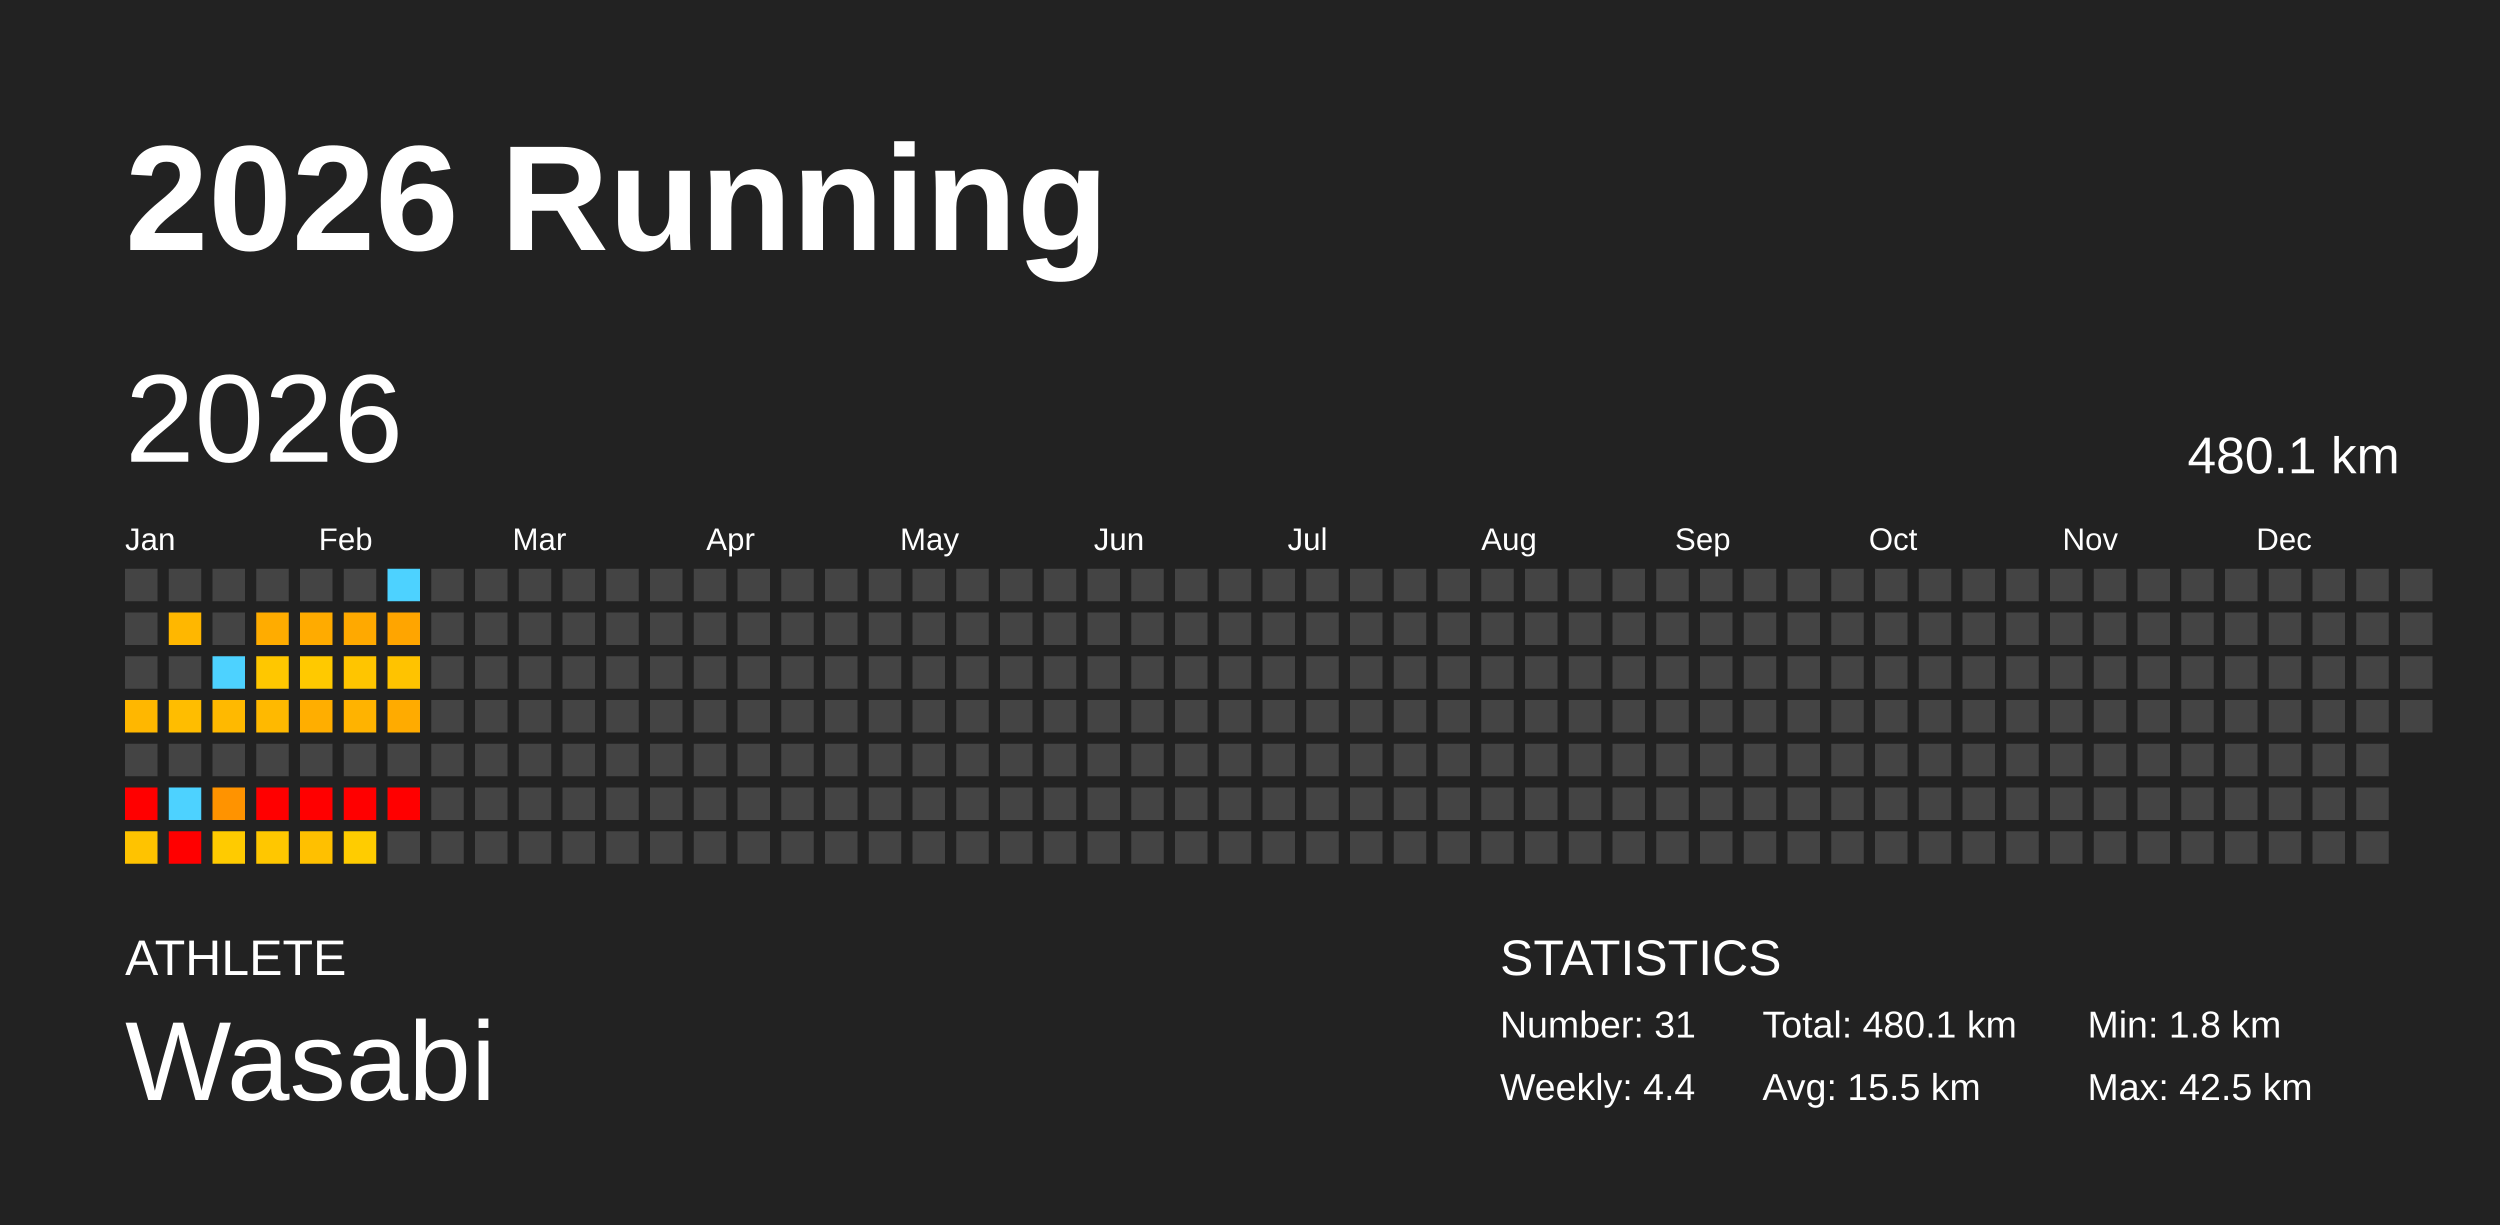
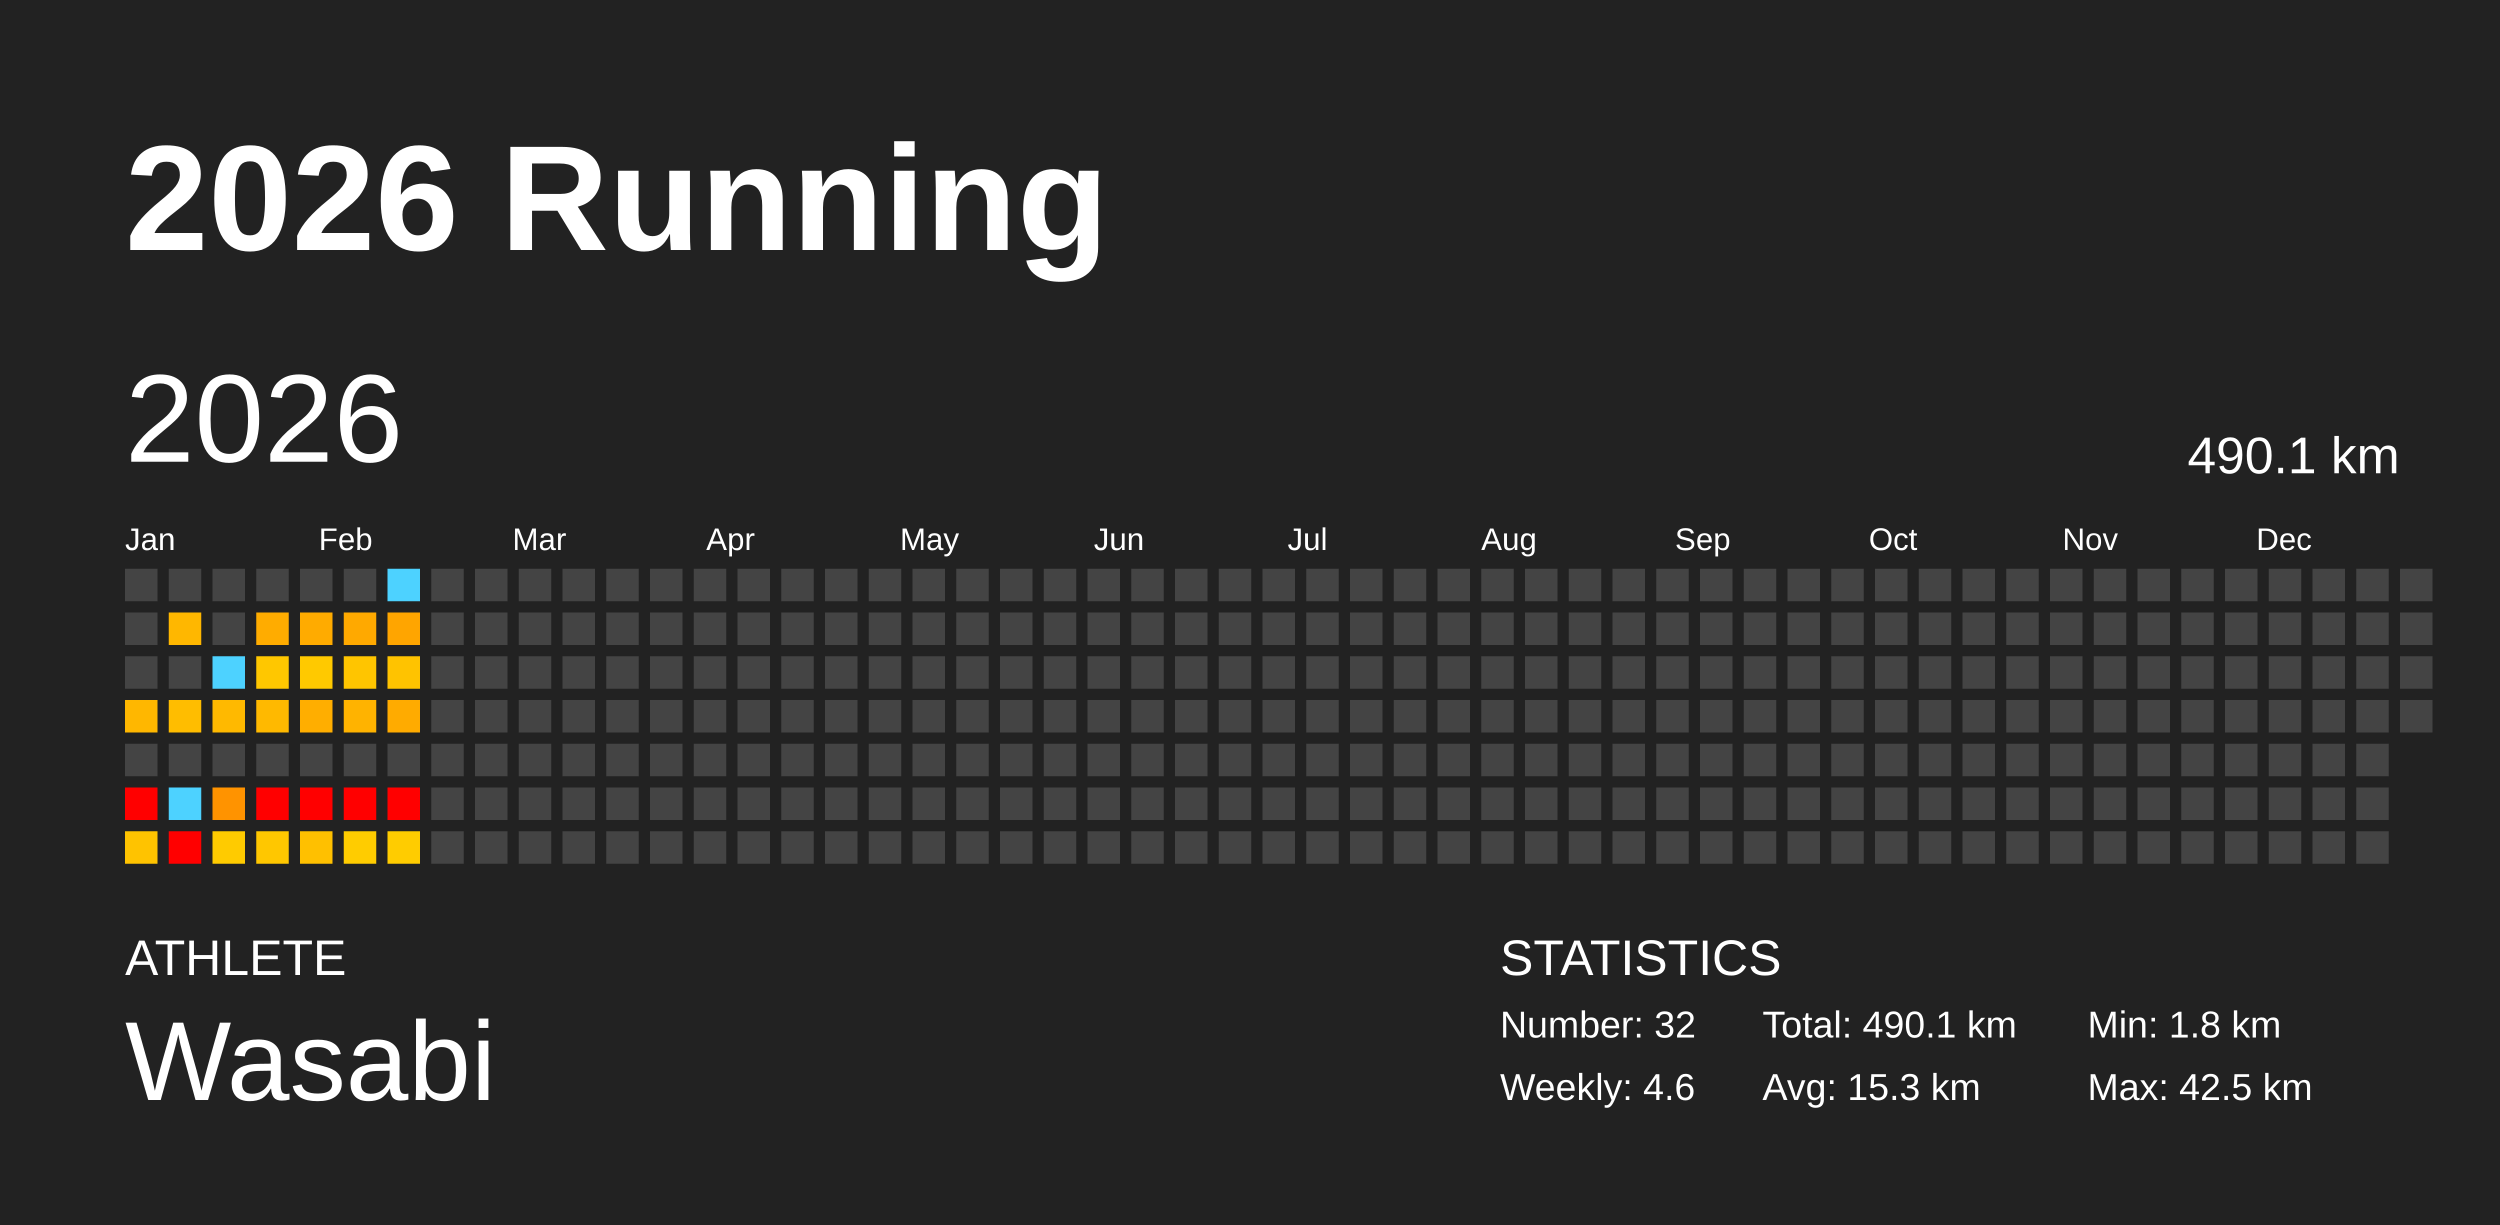
<svg xmlns="http://www.w3.org/2000/svg" baseProfile="full" height="98mm" version="1.1" viewBox="0,0,200,98" width="200mm">
  <defs />
  <rect fill="#222222" height="98" width="200" x="0" y="0" />
  <text fill="#FFFFFF" style="font-size:12px; font-family:Arial; font-weight:bold;" x="10" y="20">2026 Running</text>
  <text fill="#FFFFFF" style="font-size:4px; font-family:Arial" x="10" y="78">ATHLETE</text>
  <text fill="#FFFFFF" style="font-size:9px; font-family:Arial" x="10" y="88">Wasabi</text>
  <text fill="#FFFFFF" style="font-size:4px; font-family:Arial" x="120" y="78">STATISTICS</text>
-   <text fill="#FFFFFF" style="font-size:3px; font-family:Arial" x="120" y="83">Number: 31</text>
-   <text fill="#FFFFFF" style="font-size:3px; font-family:Arial" x="120" y="88">Weekly: 4.4</text>
-   <text fill="#FFFFFF" style="font-size:3px; font-family:Arial" x="141" y="83">Total: 480.1 km</text>
-   <text fill="#FFFFFF" style="font-size:3px; font-family:Arial" x="141" y="88">Avg: 15.5 km</text>
+   <text fill="#FFFFFF" style="font-size:3px; font-family:Arial" x="120" y="83">Number: 32</text>
+   <text fill="#FFFFFF" style="font-size:3px; font-family:Arial" x="120" y="88">Weekly: 4.6</text>
+   <text fill="#FFFFFF" style="font-size:3px; font-family:Arial" x="141" y="83">Total: 490.1 km</text>
+   <text fill="#FFFFFF" style="font-size:3px; font-family:Arial" x="141" y="88">Avg: 15.3 km</text>
  <text fill="#FFFFFF" style="font-size:3px; font-family:Arial" x="167" y="83">Min: 1.8 km</text>
  <text fill="#FFFFFF" style="font-size:3px; font-family:Arial" x="167" y="88">Max: 42.5 km</text>
  <text dominant-baseline="hanging" fill="#FFFFFF" style="font-size:10.0px; font-family:Arial;" x="10" y="30">2026</text>
-   <text dominant-baseline="hanging" fill="#FFFFFF" style="font-size:4.125px; font-family:Arial;" x="175" y="35">480.1 km</text>
+   <text dominant-baseline="hanging" fill="#FFFFFF" style="font-size:4.125px; font-family:Arial;" x="175" y="35">490.1 km</text>
  <text fill="#FFFFFF" style="font-size:2.5px; font-family:Arial" x="10.0" y="44">Jan</text>
  <text fill="#FFFFFF" style="font-size:2.5px; font-family:Arial" x="25.5" y="44">Feb</text>
  <text fill="#FFFFFF" style="font-size:2.5px; font-family:Arial" x="41.0" y="44">Mar</text>
  <text fill="#FFFFFF" style="font-size:2.5px; font-family:Arial" x="56.5" y="44">Apr</text>
  <text fill="#FFFFFF" style="font-size:2.5px; font-family:Arial" x="72.0" y="44">May</text>
  <text fill="#FFFFFF" style="font-size:2.5px; font-family:Arial" x="87.5" y="44">Jun</text>
  <text fill="#FFFFFF" style="font-size:2.5px; font-family:Arial" x="103.0" y="44">Jul</text>
  <text fill="#FFFFFF" style="font-size:2.5px; font-family:Arial" x="118.5" y="44">Aug</text>
  <text fill="#FFFFFF" style="font-size:2.5px; font-family:Arial" x="134.0" y="44">Sep</text>
  <text fill="#FFFFFF" style="font-size:2.5px; font-family:Arial" x="149.5" y="44">Oct</text>
  <text fill="#FFFFFF" style="font-size:2.5px; font-family:Arial" x="165.0" y="44">Nov</text>
  <text fill="#FFFFFF" style="font-size:2.5px; font-family:Arial" x="180.5" y="44">Dec</text>
  <rect fill="#444444" height="2.6" width="2.6" x="10.0" y="45.5" />
  <rect fill="#444444" height="2.6" width="2.6" x="10.0" y="49.0" />
  <rect fill="#444444" height="2.6" width="2.6" x="10.0" y="52.5" />
  <rect fill="#ffb700" height="2.6" width="2.6" x="10.0" y="56.0" />
  <rect fill="#444444" height="2.6" width="2.6" x="10.0" y="59.5" />
  <rect fill="red" height="2.6" width="2.6" x="10.0" y="63.0" />
  <rect fill="#ffc300" height="2.6" width="2.6" x="10.0" y="66.5" />
  <rect fill="#444444" height="2.6" width="2.6" x="13.5" y="45.5" />
  <rect fill="#ffb700" height="2.6" width="2.6" x="13.5" y="49.0" />
  <rect fill="#444444" height="2.6" width="2.6" x="13.5" y="52.5" />
  <rect fill="#ffbd00" height="2.6" width="2.6" x="13.5" y="56.0" />
  <rect fill="#444444" height="2.6" width="2.6" x="13.5" y="59.5" />
  <rect fill="#4dd2ff" height="2.6" width="2.6" x="13.5" y="63.0" />
  <rect fill="red" height="2.6" width="2.6" x="13.5" y="66.5" />
  <rect fill="#444444" height="2.6" width="2.6" x="17.0" y="45.5" />
  <rect fill="#444444" height="2.6" width="2.6" x="17.0" y="49.0" />
  <rect fill="#4dd2ff" height="2.6" width="2.6" x="17.0" y="52.5" />
  <rect fill="#ffb900" height="2.6" width="2.6" x="17.0" y="56.0" />
  <rect fill="#444444" height="2.6" width="2.6" x="17.0" y="59.5" />
  <rect fill="#ff9300" height="2.6" width="2.6" x="17.0" y="63.0" />
  <rect fill="#ffcb00" height="2.6" width="2.6" x="17.0" y="66.5" />
  <rect fill="#444444" height="2.6" width="2.6" x="20.5" y="45.5" />
  <rect fill="#ffac00" height="2.6" width="2.6" x="20.5" y="49.0" />
  <rect fill="#ffc700" height="2.6" width="2.6" x="20.5" y="52.5" />
  <rect fill="#ffb900" height="2.6" width="2.6" x="20.5" y="56.0" />
  <rect fill="#444444" height="2.6" width="2.6" x="20.5" y="59.5" />
  <rect fill="red" height="2.6" width="2.6" x="20.5" y="63.0" />
  <rect fill="#ffc700" height="2.6" width="2.6" x="20.5" y="66.5" />
  <rect fill="#444444" height="2.6" width="2.6" x="24.0" y="45.5" />
  <rect fill="#ffab00" height="2.6" width="2.6" x="24.0" y="49.0" />
  <rect fill="#ffc900" height="2.6" width="2.6" x="24.0" y="52.5" />
  <rect fill="#ffae00" height="2.6" width="2.6" x="24.0" y="56.0" />
  <rect fill="#444444" height="2.6" width="2.6" x="24.0" y="59.5" />
  <rect fill="red" height="2.6" width="2.6" x="24.0" y="63.0" />
  <rect fill="#ffc000" height="2.6" width="2.6" x="24.0" y="66.5" />
  <rect fill="#444444" height="2.6" width="2.6" x="27.5" y="45.5" />
  <rect fill="#ffa900" height="2.6" width="2.6" x="27.5" y="49.0" />
  <rect fill="#ffc500" height="2.6" width="2.6" x="27.5" y="52.5" />
  <rect fill="#ffb300" height="2.6" width="2.6" x="27.5" y="56.0" />
  <rect fill="#444444" height="2.6" width="2.6" x="27.5" y="59.5" />
  <rect fill="red" height="2.6" width="2.6" x="27.5" y="63.0" />
  <rect fill="#ffcc00" height="2.6" width="2.6" x="27.5" y="66.5" />
  <rect fill="#4dd2ff" height="2.6" width="2.6" x="31.0" y="45.5" />
  <rect fill="#ffa500" height="2.6" width="2.6" x="31.0" y="49.0" />
  <rect fill="#ffc300" height="2.6" width="2.6" x="31.0" y="52.5" />
  <rect fill="#ffab00" height="2.6" width="2.6" x="31.0" y="56.0" />
  <rect fill="#444444" height="2.6" width="2.6" x="31.0" y="59.5" />
  <rect fill="red" height="2.6" width="2.6" x="31.0" y="63.0" />
-   <rect fill="#444444" height="2.6" width="2.6" x="31.0" y="66.5" />
+   <rect fill="#ffcc00" height="2.6" width="2.6" x="31.0" y="66.5" />
  <rect fill="#444444" height="2.6" width="2.6" x="34.5" y="45.5" />
  <rect fill="#444444" height="2.6" width="2.6" x="34.5" y="49.0" />
  <rect fill="#444444" height="2.6" width="2.6" x="34.5" y="52.5" />
  <rect fill="#444444" height="2.6" width="2.6" x="34.5" y="56.0" />
  <rect fill="#444444" height="2.6" width="2.6" x="34.5" y="59.5" />
  <rect fill="#444444" height="2.6" width="2.6" x="34.5" y="63.0" />
  <rect fill="#444444" height="2.6" width="2.6" x="34.5" y="66.5" />
  <rect fill="#444444" height="2.6" width="2.6" x="38.0" y="45.5" />
  <rect fill="#444444" height="2.6" width="2.6" x="38.0" y="49.0" />
  <rect fill="#444444" height="2.6" width="2.6" x="38.0" y="52.5" />
  <rect fill="#444444" height="2.6" width="2.6" x="38.0" y="56.0" />
  <rect fill="#444444" height="2.6" width="2.6" x="38.0" y="59.5" />
  <rect fill="#444444" height="2.6" width="2.6" x="38.0" y="63.0" />
  <rect fill="#444444" height="2.6" width="2.6" x="38.0" y="66.5" />
  <rect fill="#444444" height="2.6" width="2.6" x="41.5" y="45.5" />
  <rect fill="#444444" height="2.6" width="2.6" x="41.5" y="49.0" />
  <rect fill="#444444" height="2.6" width="2.6" x="41.5" y="52.5" />
  <rect fill="#444444" height="2.6" width="2.6" x="41.5" y="56.0" />
  <rect fill="#444444" height="2.6" width="2.6" x="41.5" y="59.5" />
  <rect fill="#444444" height="2.6" width="2.6" x="41.5" y="63.0" />
  <rect fill="#444444" height="2.6" width="2.6" x="41.5" y="66.5" />
  <rect fill="#444444" height="2.6" width="2.6" x="45.0" y="45.5" />
  <rect fill="#444444" height="2.6" width="2.6" x="45.0" y="49.0" />
  <rect fill="#444444" height="2.6" width="2.6" x="45.0" y="52.5" />
  <rect fill="#444444" height="2.6" width="2.6" x="45.0" y="56.0" />
  <rect fill="#444444" height="2.6" width="2.6" x="45.0" y="59.5" />
  <rect fill="#444444" height="2.6" width="2.6" x="45.0" y="63.0" />
  <rect fill="#444444" height="2.6" width="2.6" x="45.0" y="66.5" />
  <rect fill="#444444" height="2.6" width="2.6" x="48.5" y="45.5" />
  <rect fill="#444444" height="2.6" width="2.6" x="48.5" y="49.0" />
  <rect fill="#444444" height="2.6" width="2.6" x="48.5" y="52.5" />
  <rect fill="#444444" height="2.6" width="2.6" x="48.5" y="56.0" />
  <rect fill="#444444" height="2.6" width="2.6" x="48.5" y="59.5" />
  <rect fill="#444444" height="2.6" width="2.6" x="48.5" y="63.0" />
  <rect fill="#444444" height="2.6" width="2.6" x="48.5" y="66.5" />
  <rect fill="#444444" height="2.6" width="2.6" x="52.0" y="45.5" />
  <rect fill="#444444" height="2.6" width="2.6" x="52.0" y="49.0" />
  <rect fill="#444444" height="2.6" width="2.6" x="52.0" y="52.5" />
  <rect fill="#444444" height="2.6" width="2.6" x="52.0" y="56.0" />
  <rect fill="#444444" height="2.6" width="2.6" x="52.0" y="59.5" />
  <rect fill="#444444" height="2.6" width="2.6" x="52.0" y="63.0" />
  <rect fill="#444444" height="2.6" width="2.6" x="52.0" y="66.5" />
  <rect fill="#444444" height="2.6" width="2.6" x="55.5" y="45.5" />
  <rect fill="#444444" height="2.6" width="2.6" x="55.5" y="49.0" />
  <rect fill="#444444" height="2.6" width="2.6" x="55.5" y="52.5" />
  <rect fill="#444444" height="2.6" width="2.6" x="55.5" y="56.0" />
  <rect fill="#444444" height="2.6" width="2.6" x="55.5" y="59.5" />
  <rect fill="#444444" height="2.6" width="2.6" x="55.5" y="63.0" />
  <rect fill="#444444" height="2.6" width="2.6" x="55.5" y="66.5" />
  <rect fill="#444444" height="2.6" width="2.6" x="59.0" y="45.5" />
  <rect fill="#444444" height="2.6" width="2.6" x="59.0" y="49.0" />
  <rect fill="#444444" height="2.6" width="2.6" x="59.0" y="52.5" />
  <rect fill="#444444" height="2.6" width="2.6" x="59.0" y="56.0" />
  <rect fill="#444444" height="2.6" width="2.6" x="59.0" y="59.5" />
  <rect fill="#444444" height="2.6" width="2.6" x="59.0" y="63.0" />
  <rect fill="#444444" height="2.6" width="2.6" x="59.0" y="66.5" />
  <rect fill="#444444" height="2.6" width="2.6" x="62.5" y="45.5" />
  <rect fill="#444444" height="2.6" width="2.6" x="62.5" y="49.0" />
  <rect fill="#444444" height="2.6" width="2.6" x="62.5" y="52.5" />
  <rect fill="#444444" height="2.6" width="2.6" x="62.5" y="56.0" />
  <rect fill="#444444" height="2.6" width="2.6" x="62.5" y="59.5" />
  <rect fill="#444444" height="2.6" width="2.6" x="62.5" y="63.0" />
  <rect fill="#444444" height="2.6" width="2.6" x="62.5" y="66.5" />
  <rect fill="#444444" height="2.6" width="2.6" x="66.0" y="45.5" />
  <rect fill="#444444" height="2.6" width="2.6" x="66.0" y="49.0" />
  <rect fill="#444444" height="2.6" width="2.6" x="66.0" y="52.5" />
  <rect fill="#444444" height="2.6" width="2.6" x="66.0" y="56.0" />
  <rect fill="#444444" height="2.6" width="2.6" x="66.0" y="59.5" />
  <rect fill="#444444" height="2.6" width="2.6" x="66.0" y="63.0" />
  <rect fill="#444444" height="2.6" width="2.6" x="66.0" y="66.5" />
  <rect fill="#444444" height="2.6" width="2.6" x="69.5" y="45.5" />
  <rect fill="#444444" height="2.6" width="2.6" x="69.5" y="49.0" />
  <rect fill="#444444" height="2.6" width="2.6" x="69.5" y="52.5" />
  <rect fill="#444444" height="2.6" width="2.6" x="69.5" y="56.0" />
  <rect fill="#444444" height="2.6" width="2.6" x="69.5" y="59.5" />
  <rect fill="#444444" height="2.6" width="2.6" x="69.5" y="63.0" />
  <rect fill="#444444" height="2.6" width="2.6" x="69.5" y="66.5" />
  <rect fill="#444444" height="2.6" width="2.6" x="73.0" y="45.5" />
  <rect fill="#444444" height="2.6" width="2.6" x="73.0" y="49.0" />
  <rect fill="#444444" height="2.6" width="2.6" x="73.0" y="52.5" />
  <rect fill="#444444" height="2.6" width="2.6" x="73.0" y="56.0" />
  <rect fill="#444444" height="2.6" width="2.6" x="73.0" y="59.5" />
  <rect fill="#444444" height="2.6" width="2.6" x="73.0" y="63.0" />
  <rect fill="#444444" height="2.6" width="2.6" x="73.0" y="66.5" />
  <rect fill="#444444" height="2.6" width="2.6" x="76.5" y="45.5" />
  <rect fill="#444444" height="2.6" width="2.6" x="76.5" y="49.0" />
  <rect fill="#444444" height="2.6" width="2.6" x="76.5" y="52.5" />
  <rect fill="#444444" height="2.6" width="2.6" x="76.5" y="56.0" />
  <rect fill="#444444" height="2.6" width="2.6" x="76.5" y="59.5" />
  <rect fill="#444444" height="2.6" width="2.6" x="76.5" y="63.0" />
  <rect fill="#444444" height="2.6" width="2.6" x="76.5" y="66.5" />
  <rect fill="#444444" height="2.6" width="2.6" x="80.0" y="45.5" />
  <rect fill="#444444" height="2.6" width="2.6" x="80.0" y="49.0" />
  <rect fill="#444444" height="2.6" width="2.6" x="80.0" y="52.5" />
  <rect fill="#444444" height="2.6" width="2.6" x="80.0" y="56.0" />
  <rect fill="#444444" height="2.6" width="2.6" x="80.0" y="59.5" />
  <rect fill="#444444" height="2.6" width="2.6" x="80.0" y="63.0" />
  <rect fill="#444444" height="2.6" width="2.6" x="80.0" y="66.5" />
  <rect fill="#444444" height="2.6" width="2.6" x="83.5" y="45.5" />
  <rect fill="#444444" height="2.6" width="2.6" x="83.5" y="49.0" />
  <rect fill="#444444" height="2.6" width="2.6" x="83.5" y="52.5" />
  <rect fill="#444444" height="2.6" width="2.6" x="83.5" y="56.0" />
  <rect fill="#444444" height="2.6" width="2.6" x="83.5" y="59.5" />
  <rect fill="#444444" height="2.6" width="2.6" x="83.5" y="63.0" />
  <rect fill="#444444" height="2.6" width="2.6" x="83.5" y="66.5" />
  <rect fill="#444444" height="2.6" width="2.6" x="87.0" y="45.5" />
  <rect fill="#444444" height="2.6" width="2.6" x="87.0" y="49.0" />
  <rect fill="#444444" height="2.6" width="2.6" x="87.0" y="52.5" />
  <rect fill="#444444" height="2.6" width="2.6" x="87.0" y="56.0" />
  <rect fill="#444444" height="2.6" width="2.6" x="87.0" y="59.5" />
  <rect fill="#444444" height="2.6" width="2.6" x="87.0" y="63.0" />
  <rect fill="#444444" height="2.6" width="2.6" x="87.0" y="66.5" />
  <rect fill="#444444" height="2.6" width="2.6" x="90.5" y="45.5" />
  <rect fill="#444444" height="2.6" width="2.6" x="90.5" y="49.0" />
  <rect fill="#444444" height="2.6" width="2.6" x="90.5" y="52.5" />
  <rect fill="#444444" height="2.6" width="2.6" x="90.5" y="56.0" />
  <rect fill="#444444" height="2.6" width="2.6" x="90.5" y="59.5" />
  <rect fill="#444444" height="2.6" width="2.6" x="90.5" y="63.0" />
  <rect fill="#444444" height="2.6" width="2.6" x="90.5" y="66.5" />
  <rect fill="#444444" height="2.6" width="2.6" x="94.0" y="45.5" />
  <rect fill="#444444" height="2.6" width="2.6" x="94.0" y="49.0" />
  <rect fill="#444444" height="2.6" width="2.6" x="94.0" y="52.5" />
  <rect fill="#444444" height="2.6" width="2.6" x="94.0" y="56.0" />
  <rect fill="#444444" height="2.6" width="2.6" x="94.0" y="59.5" />
  <rect fill="#444444" height="2.6" width="2.6" x="94.0" y="63.0" />
  <rect fill="#444444" height="2.6" width="2.6" x="94.0" y="66.5" />
  <rect fill="#444444" height="2.6" width="2.6" x="97.5" y="45.5" />
  <rect fill="#444444" height="2.6" width="2.6" x="97.5" y="49.0" />
  <rect fill="#444444" height="2.6" width="2.6" x="97.5" y="52.5" />
  <rect fill="#444444" height="2.6" width="2.6" x="97.5" y="56.0" />
  <rect fill="#444444" height="2.6" width="2.6" x="97.5" y="59.5" />
  <rect fill="#444444" height="2.6" width="2.6" x="97.5" y="63.0" />
  <rect fill="#444444" height="2.6" width="2.6" x="97.5" y="66.5" />
  <rect fill="#444444" height="2.6" width="2.6" x="101.0" y="45.5" />
  <rect fill="#444444" height="2.6" width="2.6" x="101.0" y="49.0" />
  <rect fill="#444444" height="2.6" width="2.6" x="101.0" y="52.5" />
  <rect fill="#444444" height="2.6" width="2.6" x="101.0" y="56.0" />
  <rect fill="#444444" height="2.6" width="2.6" x="101.0" y="59.5" />
  <rect fill="#444444" height="2.6" width="2.6" x="101.0" y="63.0" />
  <rect fill="#444444" height="2.6" width="2.6" x="101.0" y="66.5" />
  <rect fill="#444444" height="2.6" width="2.6" x="104.5" y="45.5" />
  <rect fill="#444444" height="2.6" width="2.6" x="104.5" y="49.0" />
  <rect fill="#444444" height="2.6" width="2.6" x="104.5" y="52.5" />
  <rect fill="#444444" height="2.6" width="2.6" x="104.5" y="56.0" />
  <rect fill="#444444" height="2.6" width="2.6" x="104.5" y="59.5" />
  <rect fill="#444444" height="2.6" width="2.6" x="104.5" y="63.0" />
  <rect fill="#444444" height="2.6" width="2.6" x="104.5" y="66.5" />
  <rect fill="#444444" height="2.6" width="2.6" x="108.0" y="45.5" />
  <rect fill="#444444" height="2.6" width="2.6" x="108.0" y="49.0" />
  <rect fill="#444444" height="2.6" width="2.6" x="108.0" y="52.5" />
  <rect fill="#444444" height="2.6" width="2.6" x="108.0" y="56.0" />
  <rect fill="#444444" height="2.6" width="2.6" x="108.0" y="59.5" />
  <rect fill="#444444" height="2.6" width="2.6" x="108.0" y="63.0" />
  <rect fill="#444444" height="2.6" width="2.6" x="108.0" y="66.5" />
  <rect fill="#444444" height="2.6" width="2.6" x="111.5" y="45.5" />
  <rect fill="#444444" height="2.6" width="2.6" x="111.5" y="49.0" />
  <rect fill="#444444" height="2.6" width="2.6" x="111.5" y="52.5" />
  <rect fill="#444444" height="2.6" width="2.6" x="111.5" y="56.0" />
  <rect fill="#444444" height="2.6" width="2.6" x="111.5" y="59.5" />
  <rect fill="#444444" height="2.6" width="2.6" x="111.5" y="63.0" />
  <rect fill="#444444" height="2.6" width="2.6" x="111.5" y="66.5" />
  <rect fill="#444444" height="2.6" width="2.6" x="115.0" y="45.5" />
  <rect fill="#444444" height="2.6" width="2.6" x="115.0" y="49.0" />
  <rect fill="#444444" height="2.6" width="2.6" x="115.0" y="52.5" />
  <rect fill="#444444" height="2.6" width="2.6" x="115.0" y="56.0" />
  <rect fill="#444444" height="2.6" width="2.6" x="115.0" y="59.5" />
  <rect fill="#444444" height="2.6" width="2.6" x="115.0" y="63.0" />
  <rect fill="#444444" height="2.6" width="2.6" x="115.0" y="66.5" />
  <rect fill="#444444" height="2.6" width="2.6" x="118.5" y="45.5" />
  <rect fill="#444444" height="2.6" width="2.6" x="118.5" y="49.0" />
  <rect fill="#444444" height="2.6" width="2.6" x="118.5" y="52.5" />
  <rect fill="#444444" height="2.6" width="2.6" x="118.5" y="56.0" />
  <rect fill="#444444" height="2.6" width="2.6" x="118.5" y="59.5" />
  <rect fill="#444444" height="2.6" width="2.6" x="118.5" y="63.0" />
  <rect fill="#444444" height="2.6" width="2.6" x="118.5" y="66.5" />
  <rect fill="#444444" height="2.6" width="2.6" x="122.0" y="45.5" />
  <rect fill="#444444" height="2.6" width="2.6" x="122.0" y="49.0" />
  <rect fill="#444444" height="2.6" width="2.6" x="122.0" y="52.5" />
  <rect fill="#444444" height="2.6" width="2.6" x="122.0" y="56.0" />
  <rect fill="#444444" height="2.6" width="2.6" x="122.0" y="59.5" />
  <rect fill="#444444" height="2.6" width="2.6" x="122.0" y="63.0" />
  <rect fill="#444444" height="2.6" width="2.6" x="122.0" y="66.5" />
  <rect fill="#444444" height="2.6" width="2.6" x="125.5" y="45.5" />
  <rect fill="#444444" height="2.6" width="2.6" x="125.5" y="49.0" />
  <rect fill="#444444" height="2.6" width="2.6" x="125.5" y="52.5" />
  <rect fill="#444444" height="2.6" width="2.6" x="125.5" y="56.0" />
  <rect fill="#444444" height="2.6" width="2.6" x="125.5" y="59.5" />
  <rect fill="#444444" height="2.6" width="2.6" x="125.5" y="63.0" />
  <rect fill="#444444" height="2.6" width="2.6" x="125.5" y="66.5" />
  <rect fill="#444444" height="2.6" width="2.6" x="129.0" y="45.5" />
  <rect fill="#444444" height="2.6" width="2.6" x="129.0" y="49.0" />
  <rect fill="#444444" height="2.6" width="2.6" x="129.0" y="52.5" />
  <rect fill="#444444" height="2.6" width="2.6" x="129.0" y="56.0" />
  <rect fill="#444444" height="2.6" width="2.6" x="129.0" y="59.5" />
  <rect fill="#444444" height="2.6" width="2.6" x="129.0" y="63.0" />
  <rect fill="#444444" height="2.6" width="2.6" x="129.0" y="66.5" />
  <rect fill="#444444" height="2.6" width="2.6" x="132.5" y="45.5" />
  <rect fill="#444444" height="2.6" width="2.6" x="132.5" y="49.0" />
  <rect fill="#444444" height="2.6" width="2.6" x="132.5" y="52.5" />
  <rect fill="#444444" height="2.6" width="2.6" x="132.5" y="56.0" />
  <rect fill="#444444" height="2.6" width="2.6" x="132.5" y="59.5" />
  <rect fill="#444444" height="2.6" width="2.6" x="132.5" y="63.0" />
  <rect fill="#444444" height="2.6" width="2.6" x="132.5" y="66.5" />
  <rect fill="#444444" height="2.6" width="2.6" x="136.0" y="45.5" />
  <rect fill="#444444" height="2.6" width="2.6" x="136.0" y="49.0" />
  <rect fill="#444444" height="2.6" width="2.6" x="136.0" y="52.5" />
  <rect fill="#444444" height="2.6" width="2.6" x="136.0" y="56.0" />
  <rect fill="#444444" height="2.6" width="2.6" x="136.0" y="59.5" />
  <rect fill="#444444" height="2.6" width="2.6" x="136.0" y="63.0" />
  <rect fill="#444444" height="2.6" width="2.6" x="136.0" y="66.5" />
  <rect fill="#444444" height="2.6" width="2.6" x="139.5" y="45.5" />
  <rect fill="#444444" height="2.6" width="2.6" x="139.5" y="49.0" />
  <rect fill="#444444" height="2.6" width="2.6" x="139.5" y="52.5" />
  <rect fill="#444444" height="2.6" width="2.6" x="139.5" y="56.0" />
  <rect fill="#444444" height="2.6" width="2.6" x="139.5" y="59.5" />
  <rect fill="#444444" height="2.6" width="2.6" x="139.5" y="63.0" />
  <rect fill="#444444" height="2.6" width="2.6" x="139.5" y="66.5" />
  <rect fill="#444444" height="2.6" width="2.6" x="143.0" y="45.5" />
  <rect fill="#444444" height="2.6" width="2.6" x="143.0" y="49.0" />
  <rect fill="#444444" height="2.6" width="2.6" x="143.0" y="52.5" />
  <rect fill="#444444" height="2.6" width="2.6" x="143.0" y="56.0" />
  <rect fill="#444444" height="2.6" width="2.6" x="143.0" y="59.5" />
  <rect fill="#444444" height="2.6" width="2.6" x="143.0" y="63.0" />
  <rect fill="#444444" height="2.6" width="2.6" x="143.0" y="66.5" />
  <rect fill="#444444" height="2.6" width="2.6" x="146.5" y="45.5" />
  <rect fill="#444444" height="2.6" width="2.6" x="146.5" y="49.0" />
  <rect fill="#444444" height="2.6" width="2.6" x="146.5" y="52.5" />
  <rect fill="#444444" height="2.6" width="2.6" x="146.5" y="56.0" />
  <rect fill="#444444" height="2.6" width="2.6" x="146.5" y="59.5" />
  <rect fill="#444444" height="2.6" width="2.6" x="146.5" y="63.0" />
  <rect fill="#444444" height="2.6" width="2.6" x="146.5" y="66.5" />
  <rect fill="#444444" height="2.6" width="2.6" x="150.0" y="45.5" />
  <rect fill="#444444" height="2.6" width="2.6" x="150.0" y="49.0" />
  <rect fill="#444444" height="2.6" width="2.6" x="150.0" y="52.5" />
  <rect fill="#444444" height="2.6" width="2.6" x="150.0" y="56.0" />
  <rect fill="#444444" height="2.6" width="2.6" x="150.0" y="59.5" />
  <rect fill="#444444" height="2.6" width="2.6" x="150.0" y="63.0" />
  <rect fill="#444444" height="2.6" width="2.6" x="150.0" y="66.5" />
  <rect fill="#444444" height="2.6" width="2.6" x="153.5" y="45.5" />
  <rect fill="#444444" height="2.6" width="2.6" x="153.5" y="49.0" />
  <rect fill="#444444" height="2.6" width="2.6" x="153.5" y="52.5" />
  <rect fill="#444444" height="2.6" width="2.6" x="153.5" y="56.0" />
  <rect fill="#444444" height="2.6" width="2.6" x="153.5" y="59.5" />
  <rect fill="#444444" height="2.6" width="2.6" x="153.5" y="63.0" />
  <rect fill="#444444" height="2.6" width="2.6" x="153.5" y="66.5" />
  <rect fill="#444444" height="2.6" width="2.6" x="157.0" y="45.5" />
  <rect fill="#444444" height="2.6" width="2.6" x="157.0" y="49.0" />
  <rect fill="#444444" height="2.6" width="2.6" x="157.0" y="52.5" />
  <rect fill="#444444" height="2.6" width="2.6" x="157.0" y="56.0" />
  <rect fill="#444444" height="2.6" width="2.6" x="157.0" y="59.5" />
  <rect fill="#444444" height="2.6" width="2.6" x="157.0" y="63.0" />
  <rect fill="#444444" height="2.6" width="2.6" x="157.0" y="66.5" />
  <rect fill="#444444" height="2.6" width="2.6" x="160.5" y="45.5" />
  <rect fill="#444444" height="2.6" width="2.6" x="160.5" y="49.0" />
  <rect fill="#444444" height="2.6" width="2.6" x="160.5" y="52.5" />
  <rect fill="#444444" height="2.6" width="2.6" x="160.5" y="56.0" />
  <rect fill="#444444" height="2.6" width="2.6" x="160.5" y="59.5" />
  <rect fill="#444444" height="2.6" width="2.6" x="160.5" y="63.0" />
  <rect fill="#444444" height="2.6" width="2.6" x="160.5" y="66.5" />
  <rect fill="#444444" height="2.6" width="2.6" x="164.0" y="45.5" />
  <rect fill="#444444" height="2.6" width="2.6" x="164.0" y="49.0" />
  <rect fill="#444444" height="2.6" width="2.6" x="164.0" y="52.5" />
  <rect fill="#444444" height="2.6" width="2.6" x="164.0" y="56.0" />
  <rect fill="#444444" height="2.6" width="2.6" x="164.0" y="59.5" />
  <rect fill="#444444" height="2.6" width="2.6" x="164.0" y="63.0" />
  <rect fill="#444444" height="2.6" width="2.6" x="164.0" y="66.5" />
  <rect fill="#444444" height="2.6" width="2.6" x="167.5" y="45.5" />
  <rect fill="#444444" height="2.6" width="2.6" x="167.5" y="49.0" />
  <rect fill="#444444" height="2.6" width="2.6" x="167.5" y="52.5" />
  <rect fill="#444444" height="2.6" width="2.6" x="167.5" y="56.0" />
  <rect fill="#444444" height="2.6" width="2.6" x="167.5" y="59.5" />
  <rect fill="#444444" height="2.6" width="2.6" x="167.5" y="63.0" />
  <rect fill="#444444" height="2.6" width="2.6" x="167.5" y="66.5" />
  <rect fill="#444444" height="2.6" width="2.6" x="171.0" y="45.5" />
  <rect fill="#444444" height="2.6" width="2.6" x="171.0" y="49.0" />
  <rect fill="#444444" height="2.6" width="2.6" x="171.0" y="52.5" />
  <rect fill="#444444" height="2.6" width="2.6" x="171.0" y="56.0" />
  <rect fill="#444444" height="2.6" width="2.6" x="171.0" y="59.5" />
  <rect fill="#444444" height="2.6" width="2.6" x="171.0" y="63.0" />
  <rect fill="#444444" height="2.6" width="2.6" x="171.0" y="66.5" />
  <rect fill="#444444" height="2.6" width="2.6" x="174.5" y="45.5" />
  <rect fill="#444444" height="2.6" width="2.6" x="174.5" y="49.0" />
  <rect fill="#444444" height="2.6" width="2.6" x="174.5" y="52.5" />
  <rect fill="#444444" height="2.6" width="2.6" x="174.5" y="56.0" />
  <rect fill="#444444" height="2.6" width="2.6" x="174.5" y="59.5" />
  <rect fill="#444444" height="2.6" width="2.6" x="174.5" y="63.0" />
  <rect fill="#444444" height="2.6" width="2.6" x="174.5" y="66.5" />
  <rect fill="#444444" height="2.6" width="2.6" x="178.0" y="45.5" />
  <rect fill="#444444" height="2.6" width="2.6" x="178.0" y="49.0" />
  <rect fill="#444444" height="2.6" width="2.6" x="178.0" y="52.5" />
  <rect fill="#444444" height="2.6" width="2.6" x="178.0" y="56.0" />
  <rect fill="#444444" height="2.6" width="2.6" x="178.0" y="59.5" />
  <rect fill="#444444" height="2.6" width="2.6" x="178.0" y="63.0" />
  <rect fill="#444444" height="2.6" width="2.6" x="178.0" y="66.5" />
  <rect fill="#444444" height="2.6" width="2.6" x="181.5" y="45.5" />
  <rect fill="#444444" height="2.6" width="2.6" x="181.5" y="49.0" />
  <rect fill="#444444" height="2.6" width="2.6" x="181.5" y="52.5" />
  <rect fill="#444444" height="2.6" width="2.6" x="181.5" y="56.0" />
  <rect fill="#444444" height="2.6" width="2.6" x="181.5" y="59.5" />
  <rect fill="#444444" height="2.6" width="2.6" x="181.5" y="63.0" />
  <rect fill="#444444" height="2.6" width="2.6" x="181.5" y="66.5" />
  <rect fill="#444444" height="2.6" width="2.6" x="185.0" y="45.5" />
  <rect fill="#444444" height="2.6" width="2.6" x="185.0" y="49.0" />
  <rect fill="#444444" height="2.6" width="2.6" x="185.0" y="52.5" />
  <rect fill="#444444" height="2.6" width="2.6" x="185.0" y="56.0" />
  <rect fill="#444444" height="2.6" width="2.6" x="185.0" y="59.5" />
  <rect fill="#444444" height="2.6" width="2.6" x="185.0" y="63.0" />
  <rect fill="#444444" height="2.6" width="2.6" x="185.0" y="66.5" />
  <rect fill="#444444" height="2.6" width="2.6" x="188.5" y="45.5" />
  <rect fill="#444444" height="2.6" width="2.6" x="188.5" y="49.0" />
  <rect fill="#444444" height="2.6" width="2.6" x="188.5" y="52.5" />
  <rect fill="#444444" height="2.6" width="2.6" x="188.5" y="56.0" />
  <rect fill="#444444" height="2.6" width="2.6" x="188.5" y="59.5" />
  <rect fill="#444444" height="2.6" width="2.6" x="188.5" y="63.0" />
  <rect fill="#444444" height="2.6" width="2.6" x="188.5" y="66.5" />
  <rect fill="#444444" height="2.6" width="2.6" x="192.0" y="45.5" />
  <rect fill="#444444" height="2.6" width="2.6" x="192.0" y="49.0" />
  <rect fill="#444444" height="2.6" width="2.6" x="192.0" y="52.5" />
  <rect fill="#444444" height="2.6" width="2.6" x="192.0" y="56.0" />
</svg>
